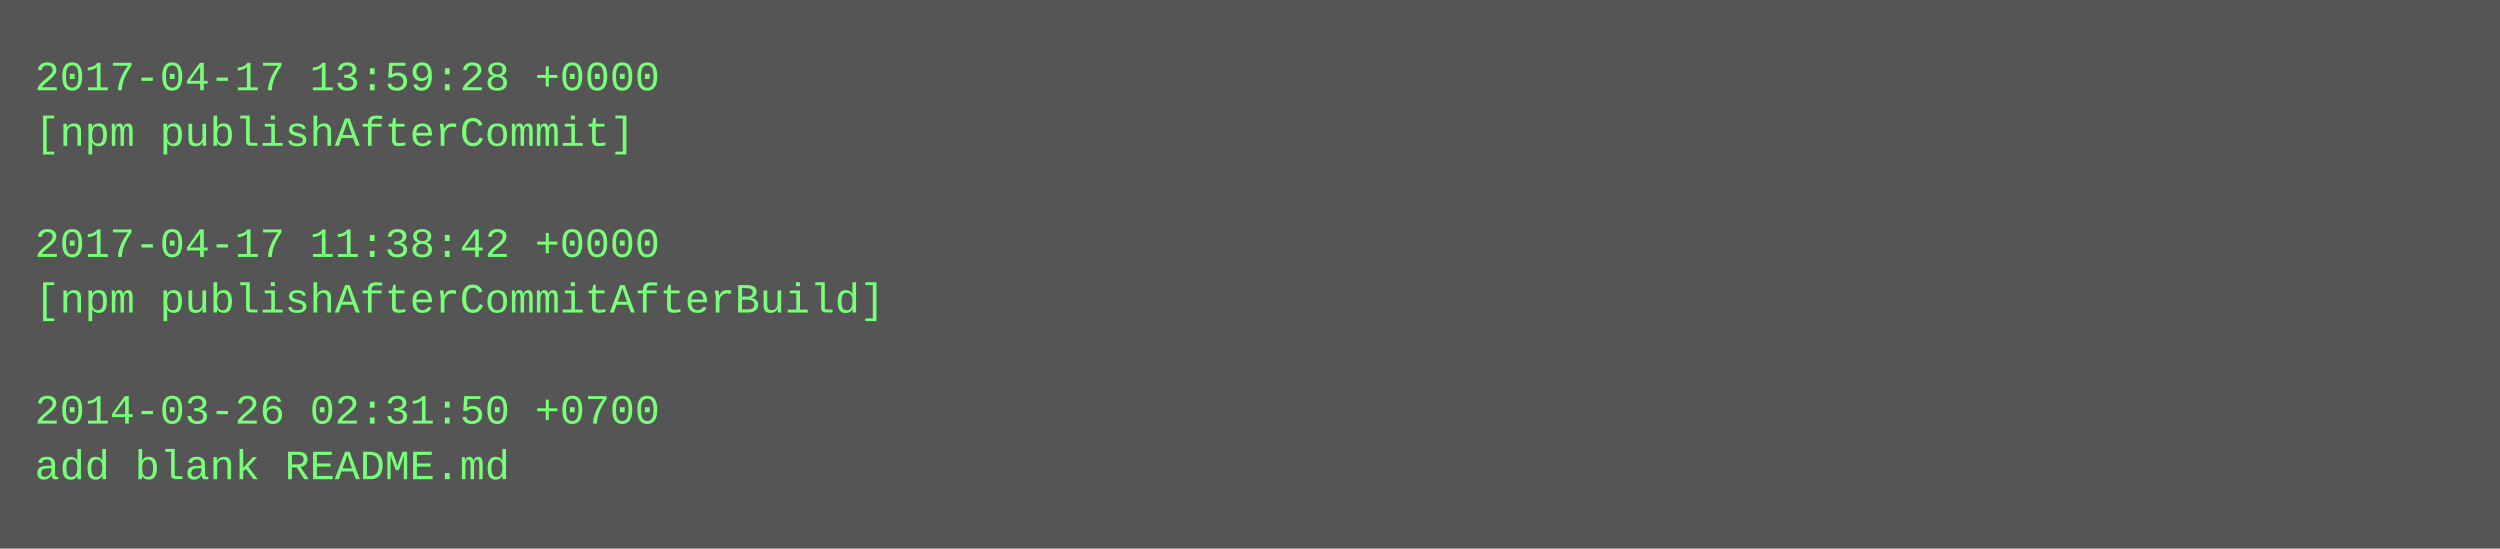
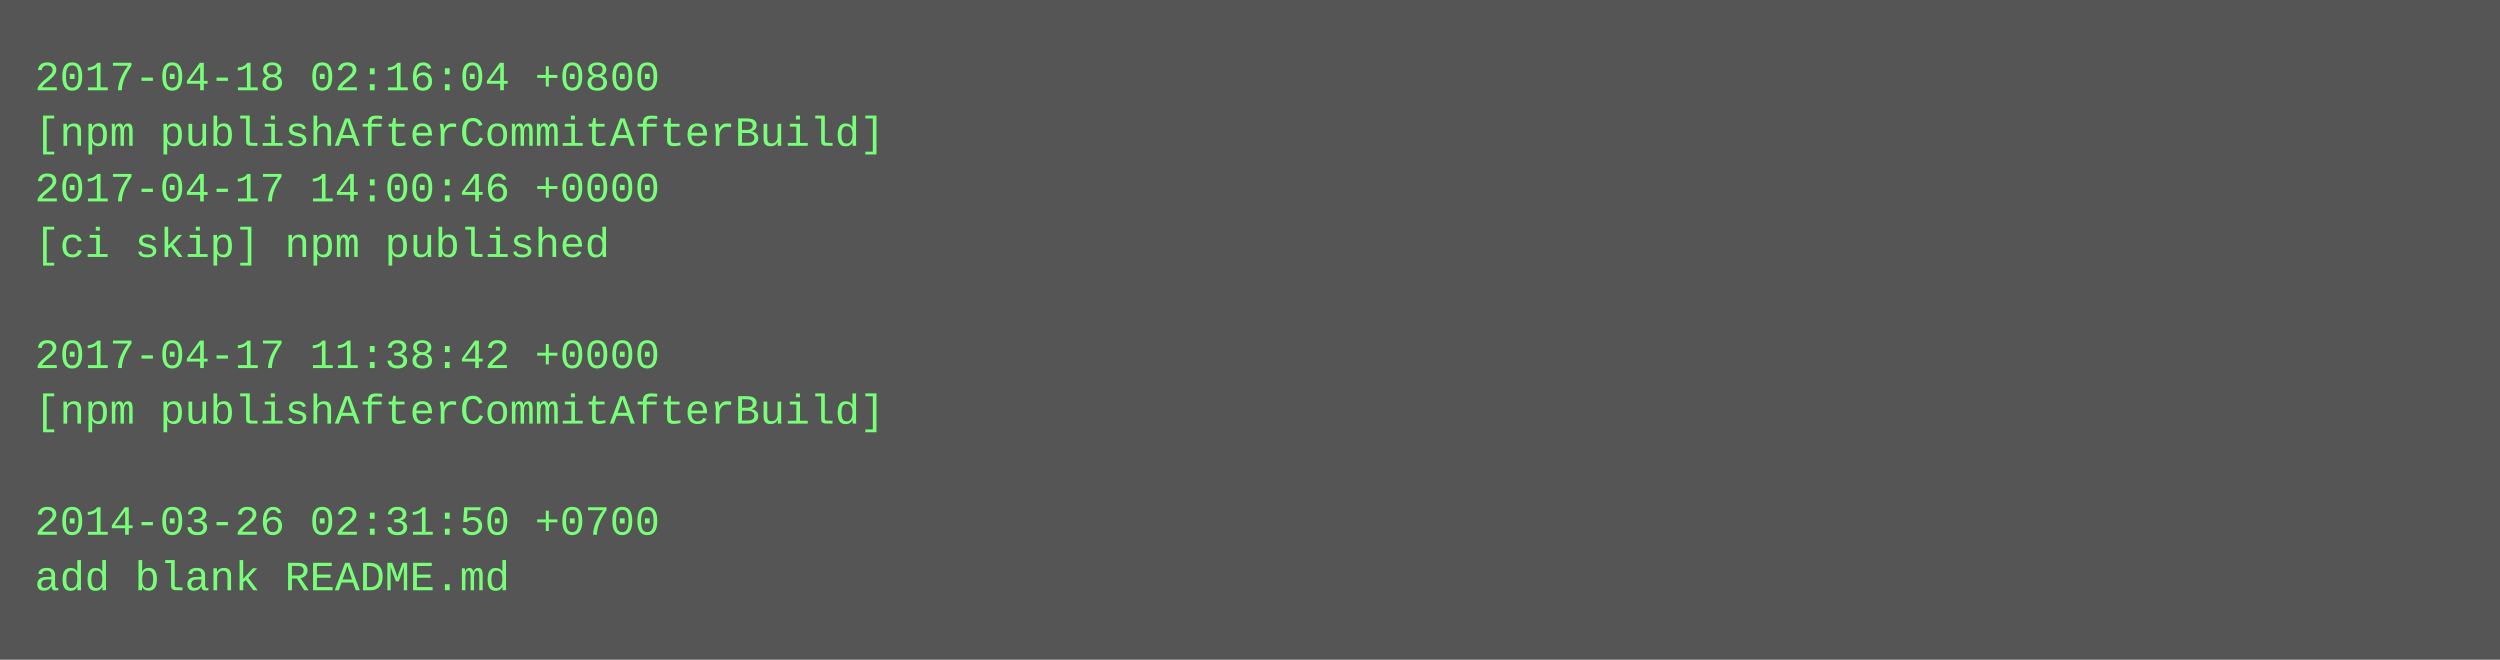
- <svg xmlns="http://www.w3.org/2000/svg" height="158" width="720">
-   <rect height="158" fill="#555" width="720" />
+ <svg xmlns="http://www.w3.org/2000/svg" height="190" width="720">
+   <rect height="190" fill="#555" width="720" />
  <text fill="#7f7" font-family="Courier New" font-size="12" xml:space="preserve">
-     <tspan x="10" y="26">2017-04-17 13:59:28 +0000</tspan>
-     <tspan x="10" y="42">[npm publishAfterCommit]</tspan>
-     <tspan x="10" y="58" />
-     <tspan x="10" y="74">2017-04-17 11:38:42 +0000</tspan>
-     <tspan x="10" y="90">[npm publishAfterCommitAfterBuild]</tspan>
-     <tspan x="10" y="106" />
-     <tspan x="10" y="122">2014-03-26 02:31:50 +0700</tspan>
-     <tspan x="10" y="138">add blank README.md</tspan>
+     <tspan x="10" y="26">2017-04-18 02:16:04 +0800</tspan>
+     <tspan x="10" y="42">[npm publishAfterCommitAfterBuild]</tspan>
+     <tspan x="10" y="58">2017-04-17 14:00:46 +0000</tspan>
+     <tspan x="10" y="74">[ci skip] npm published</tspan>
+     <tspan x="10" y="90" />
+     <tspan x="10" y="106">2017-04-17 11:38:42 +0000</tspan>
+     <tspan x="10" y="122">[npm publishAfterCommitAfterBuild]</tspan>
+     <tspan x="10" y="138" />
+     <tspan x="10" y="154">2014-03-26 02:31:50 +0700</tspan>
+     <tspan x="10" y="170">add blank README.md</tspan>
  </text>
</svg>
